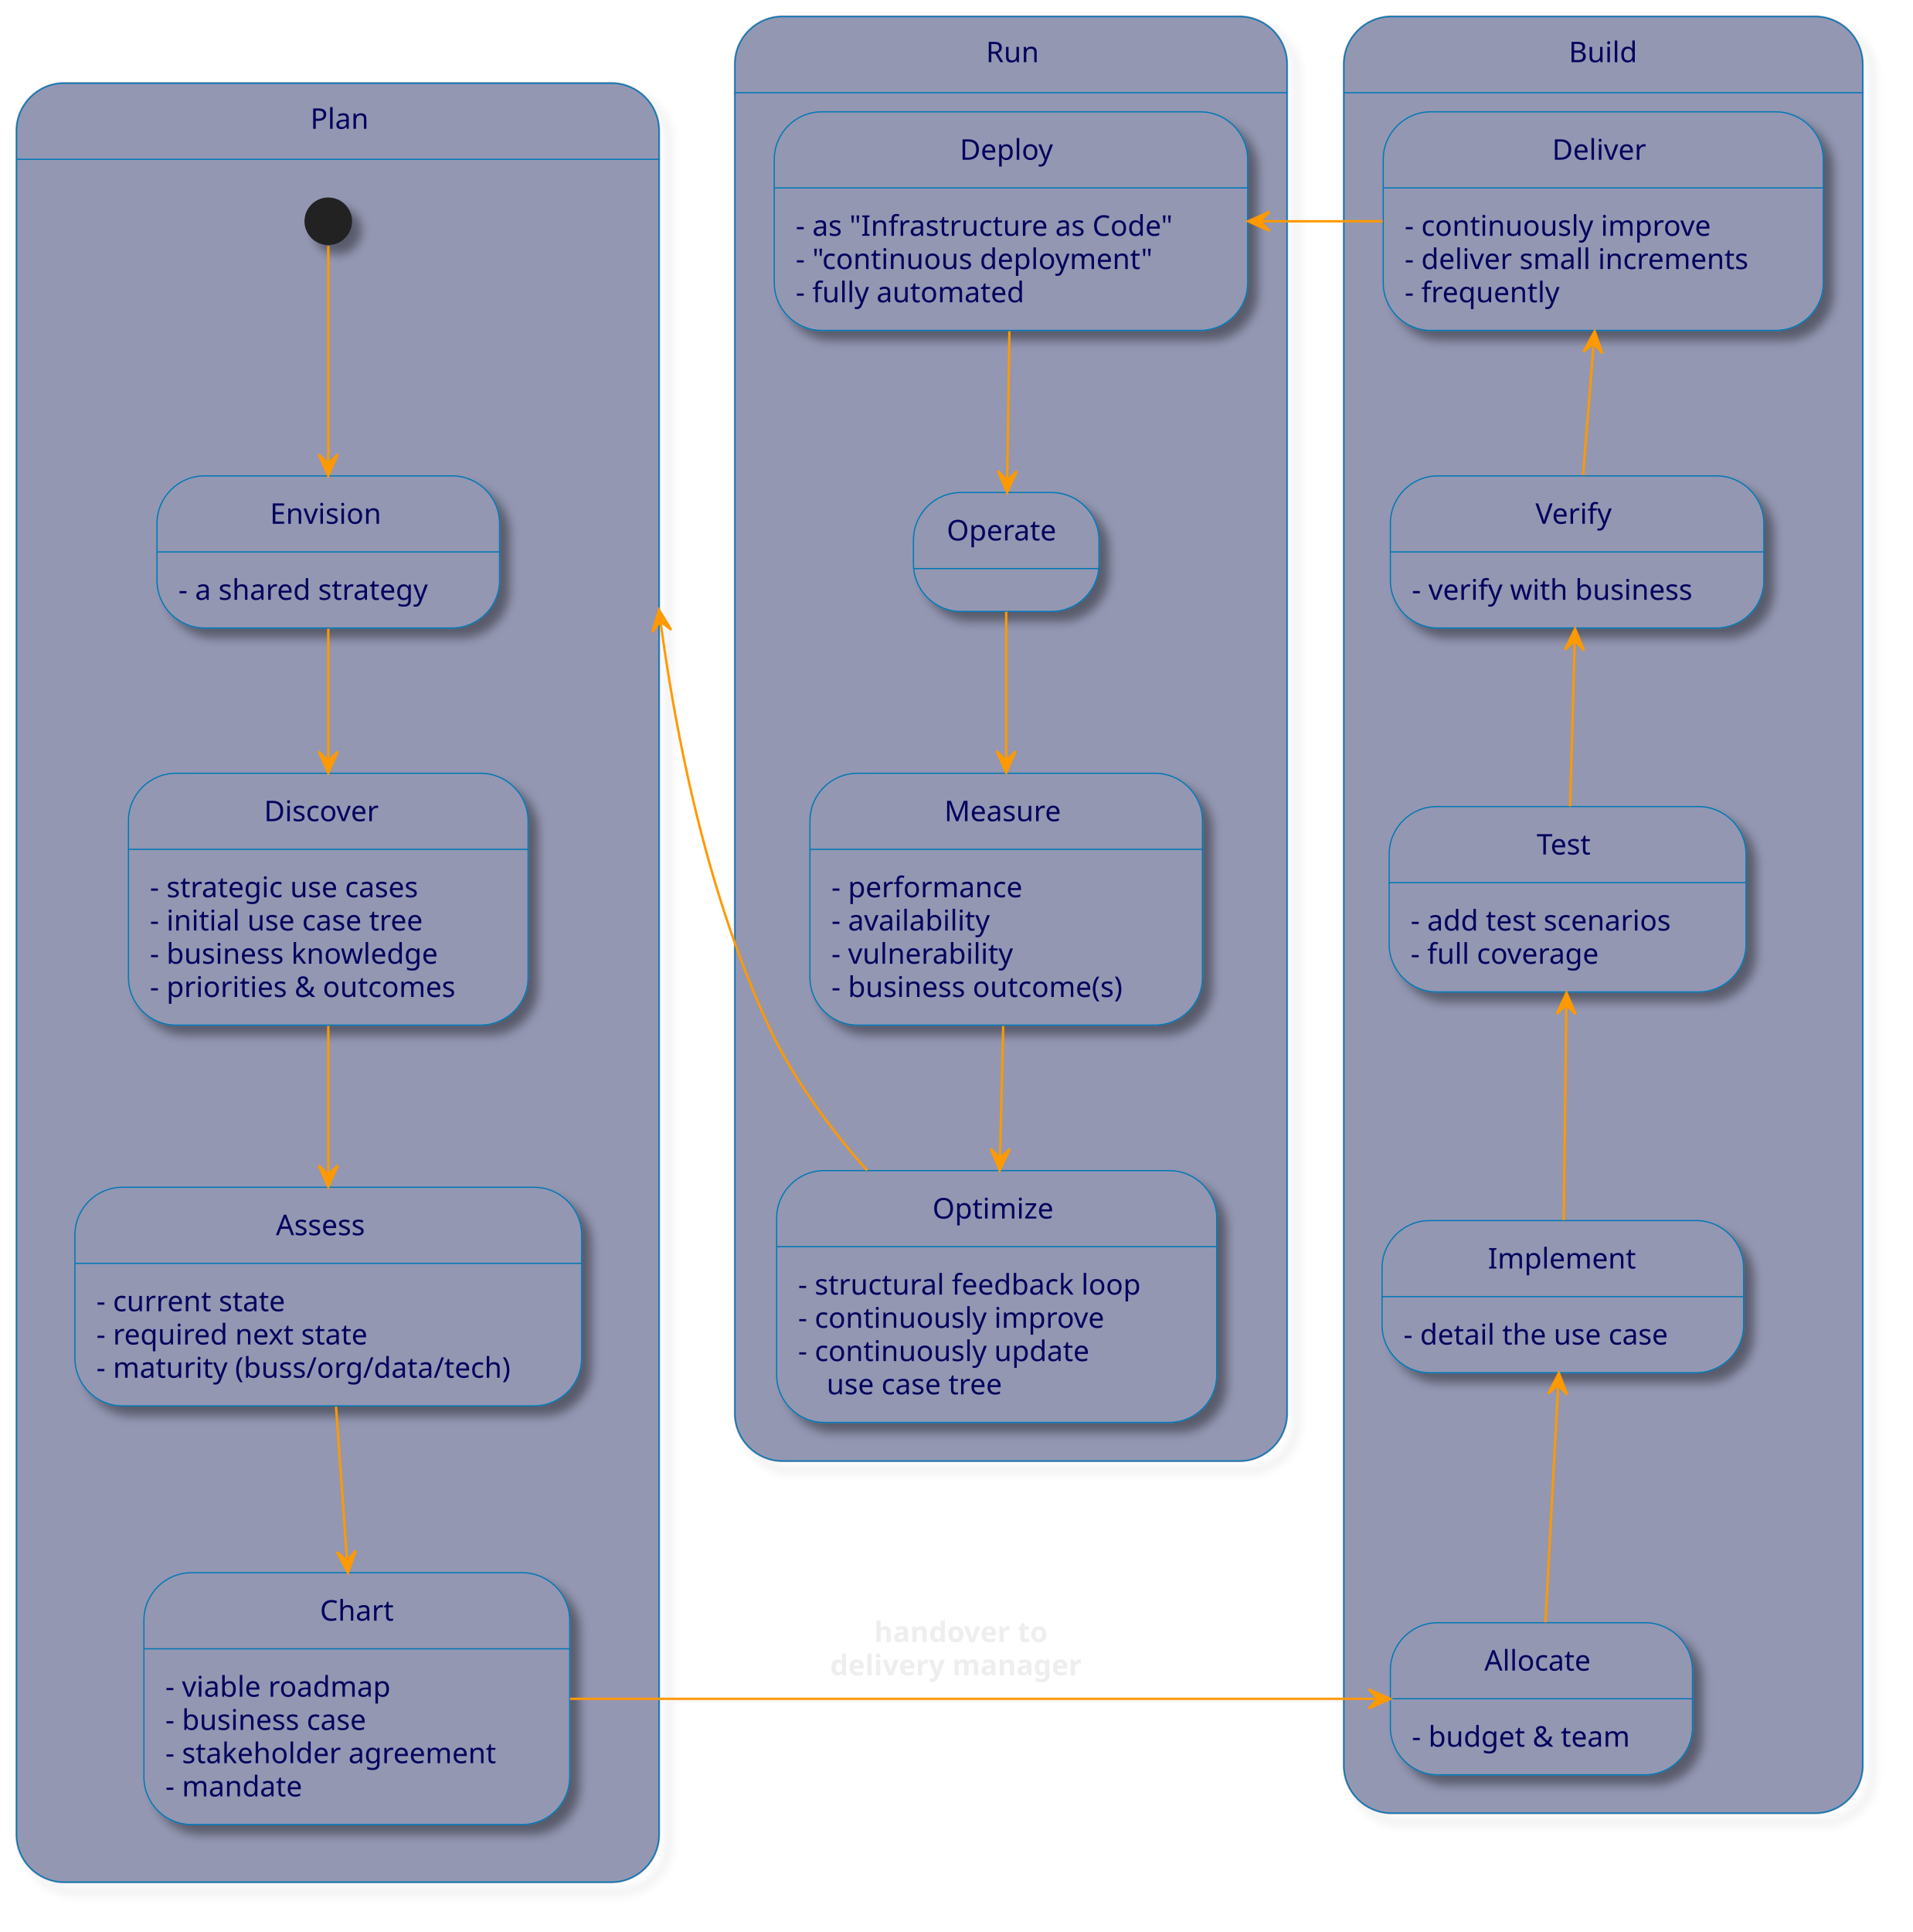
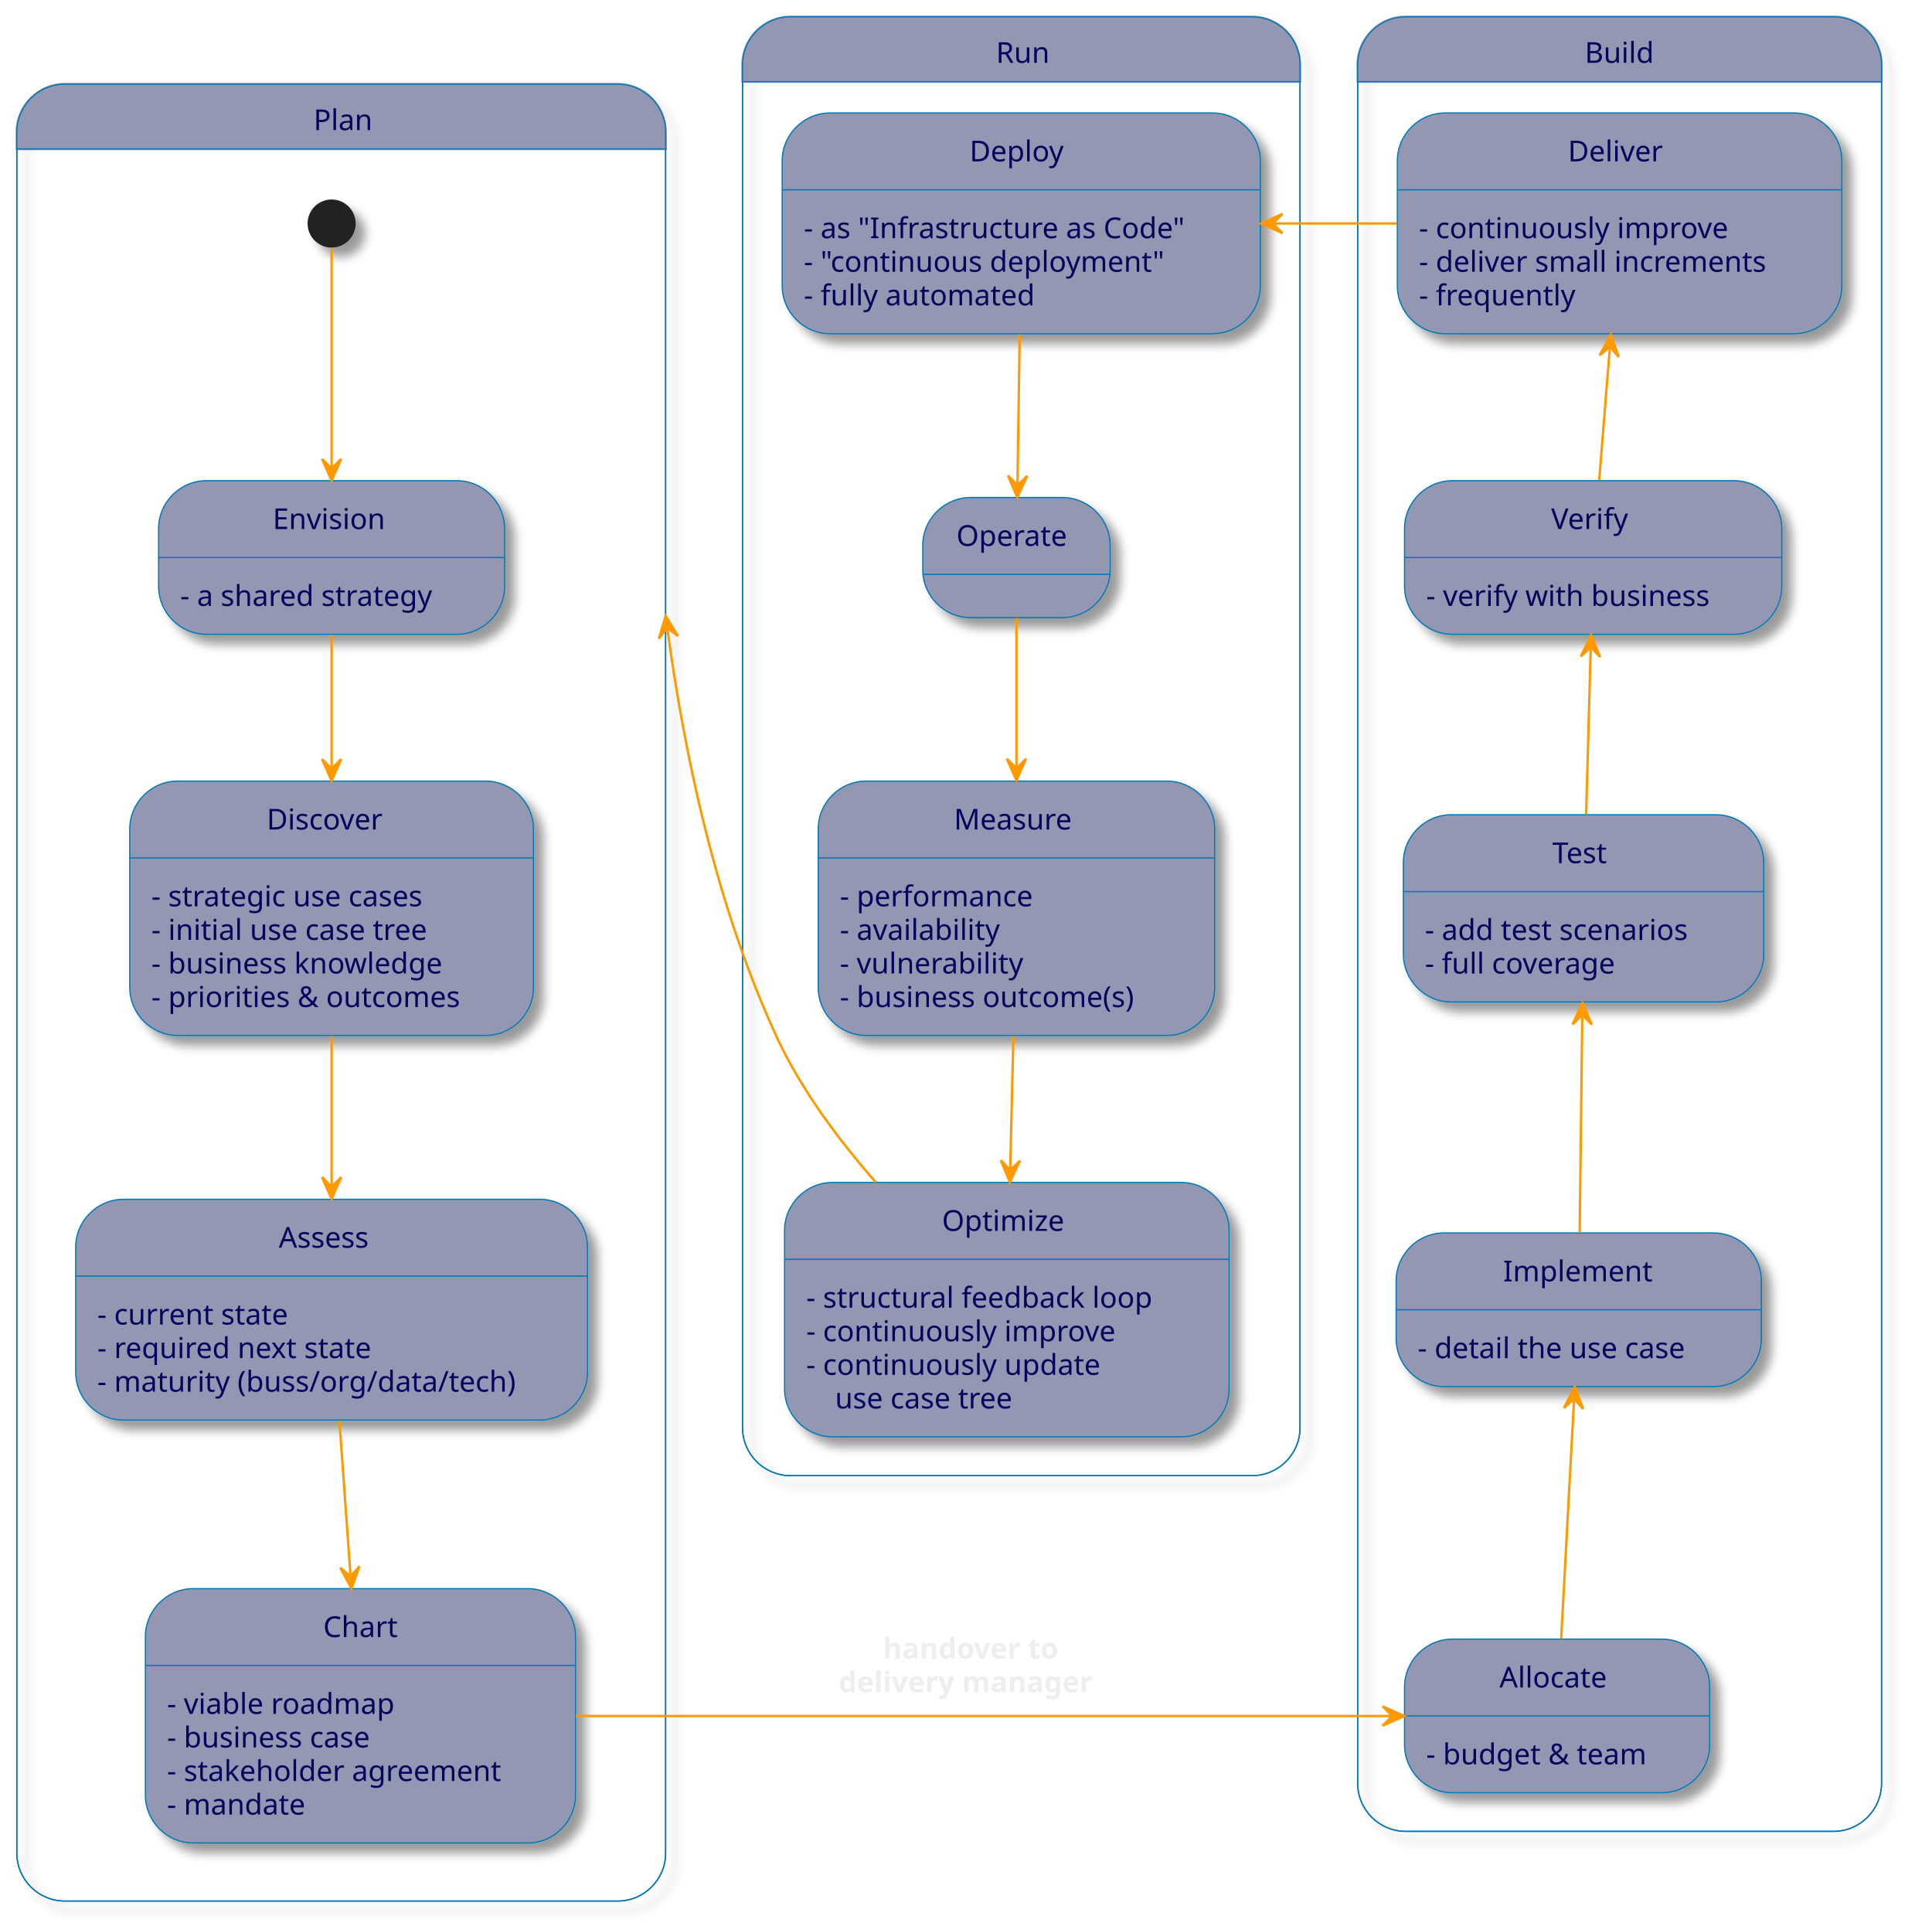
- <svg xmlns="http://www.w3.org/2000/svg" contentStyleType="text/css" height="812px" preserveAspectRatio="none" style="width:804px;height:812px;background:#2E303E;" version="1.1" viewBox="0 0 804 812" width="804px" zoomAndPan="magnify">
+ <svg xmlns="http://www.w3.org/2000/svg" contentStyleType="text/css" height="803px" preserveAspectRatio="none" style="width:804px;height:803px;background:#2E303E;" version="1.1" viewBox="0 0 804 803" width="804px" zoomAndPan="magnify">
  <defs>
-     <filter height="300%" id="fmqdgq3pufola" width="300%" x="-1" y="-1">
+     <filter height="300%" id="f31fh7fsvgq4o" width="300%" x="-1" y="-1">
      <feGaussianBlur result="blurOut" stdDeviation="2.0" />
      <feColorMatrix in="blurOut" result="blurOut2" type="matrix" values="0 0 0 0 0 0 0 0 0 0 0 0 0 0 0 0 0 0 .4 0" />
      <feOffset dx="4.0" dy="4.0" in="blurOut2" result="blurOut3" />
      <feBlend in="SourceGraphic" in2="blurOut3" mode="normal" />
    </filter>
  </defs>
  <g>
    <g id="cluster_Plan">
-       <rect filter="url(#fmqdgq3pufola)" height="756" rx="20" ry="20" style="stroke:#0077B6;stroke-width:0.5;fill:none;" width="270" x="7" y="35" />
-       <path d="M27,35 L257,35 A20,20 0 0 1 277,55 L277,66.969 L7,66.969 L7,55 A20,20 0 0 1 27,35 " fill="#9397B2" style="stroke:#9397B2;stroke-width:1.0;" />
-       <path d="M7,66.969 L277,66.969 L277,771 A20,20 0 0 1 257,791 L27,791 A20,20 0 0 1 7,771 L7,66.969 " fill="#9397B2" style="stroke:#9397B2;stroke-width:1.0;" />
-       <rect height="756" rx="20" ry="20" style="stroke:#0077B6;stroke-width:0.5;fill:none;" width="270" x="7" y="35" />
-       <line style="stroke:#0077B6;stroke-width:0.5;fill:none;" x1="7" x2="277" y1="66.969" y2="66.969" />
+       <rect fill="none" filter="url(#f31fh7fsvgq4o)" height="756" rx="20" ry="20" style="stroke:#0077B6;stroke-width:0.5;" width="270" x="7" y="35" />
+       <path d="M27,35 L257,35 A20,20 0 0 1 277,55 L277,61.969 L7,61.969 L7,55 A20,20 0 0 1 27,35 " fill="#9397B2" style="stroke:#9397B2;stroke-width:1.0;" />
+       <rect fill="none" height="756" rx="20" ry="20" style="stroke:#0077B6;stroke-width:0.5;" width="270" x="7" y="35" />
+       <line style="stroke:#0077B6;stroke-width:0.5;" x1="7" x2="277" y1="61.969" y2="61.969" />
      <text fill="#03045E" font-family="sans-serif" font-size="12" lengthAdjust="spacing" textLength="23" x="130.5" y="54.139">Plan</text>
    </g>
    <g id="cluster_Build">
-       <rect filter="url(#fmqdgq3pufola)" height="755" rx="20" ry="20" style="stroke:#0077B6;stroke-width:0.5;fill:none;" width="218" x="565" y="7" />
-       <path d="M585,7 L763,7 A20,20 0 0 1 783,27 L783,38.969 L565,38.969 L565,27 A20,20 0 0 1 585,7 " fill="#9397B2" style="stroke:#9397B2;stroke-width:1.0;" />
-       <path d="M565,38.969 L783,38.969 L783,742 A20,20 0 0 1 763,762 L585,762 A20,20 0 0 1 565,742 L565,38.969 " fill="#9397B2" style="stroke:#9397B2;stroke-width:1.0;" />
-       <rect height="755" rx="20" ry="20" style="stroke:#0077B6;stroke-width:0.5;fill:none;" width="218" x="565" y="7" />
-       <line style="stroke:#0077B6;stroke-width:0.5;fill:none;" x1="565" x2="783" y1="38.969" y2="38.969" />
+       <rect fill="none" filter="url(#f31fh7fsvgq4o)" height="755" rx="20" ry="20" style="stroke:#0077B6;stroke-width:0.5;" width="218" x="565" y="7" />
+       <path d="M585,7 L763,7 A20,20 0 0 1 783,27 L783,33.969 L565,33.969 L565,27 A20,20 0 0 1 585,7 " fill="#9397B2" style="stroke:#9397B2;stroke-width:1.0;" />
+       <rect fill="none" height="755" rx="20" ry="20" style="stroke:#0077B6;stroke-width:0.5;" width="218" x="565" y="7" />
+       <line style="stroke:#0077B6;stroke-width:0.5;" x1="565" x2="783" y1="33.969" y2="33.969" />
      <text fill="#03045E" font-family="sans-serif" font-size="12" lengthAdjust="spacing" textLength="29" x="659.5" y="26.139">Build</text>
    </g>
    <g id="cluster_Run">
-       <rect filter="url(#fmqdgq3pufola)" height="607" rx="20" ry="20" style="stroke:#0077B6;stroke-width:0.5;fill:none;" width="232" x="309" y="7" />
-       <path d="M329,7 L521,7 A20,20 0 0 1 541,27 L541,38.969 L309,38.969 L309,27 A20,20 0 0 1 329,7 " fill="#9397B2" style="stroke:#9397B2;stroke-width:1.0;" />
-       <path d="M309,38.969 L541,38.969 L541,594 A20,20 0 0 1 521,614 L329,614 A20,20 0 0 1 309,594 L309,38.969 " fill="#9397B2" style="stroke:#9397B2;stroke-width:1.0;" />
-       <rect height="607" rx="20" ry="20" style="stroke:#0077B6;stroke-width:0.5;fill:none;" width="232" x="309" y="7" />
-       <line style="stroke:#0077B6;stroke-width:0.5;fill:none;" x1="309" x2="541" y1="38.969" y2="38.969" />
+       <rect fill="none" filter="url(#f31fh7fsvgq4o)" height="607" rx="20" ry="20" style="stroke:#0077B6;stroke-width:0.5;" width="232" x="309" y="7" />
+       <path d="M329,7 L521,7 A20,20 0 0 1 541,27 L541,33.969 L309,33.969 L309,27 A20,20 0 0 1 329,7 " fill="#9397B2" style="stroke:#9397B2;stroke-width:1.0;" />
+       <rect fill="none" height="607" rx="20" ry="20" style="stroke:#0077B6;stroke-width:0.5;" width="232" x="309" y="7" />
+       <line style="stroke:#0077B6;stroke-width:0.5;" x1="309" x2="541" y1="33.969" y2="33.969" />
      <text fill="#03045E" font-family="sans-serif" font-size="12" lengthAdjust="spacing" textLength="21" x="414.5" y="26.139">Run</text>
    </g>
-     <ellipse cx="138" cy="93" fill="#222222" filter="url(#fmqdgq3pufola)" rx="10" ry="10" style="stroke:none;stroke-width:1.0;" />
+     <ellipse cx="138" cy="93" fill="#222222" filter="url(#f31fh7fsvgq4o)" rx="10" ry="10" style="stroke:none;stroke-width:1.0;" />
    <g id="Plan.Envision">
-       <rect fill="#9397B2" filter="url(#fmqdgq3pufola)" height="63.938" rx="20" ry="20" style="stroke:#0077B6;stroke-width:0.5;" width="144" x="66" y="200" />
+       <rect fill="#9397B2" filter="url(#f31fh7fsvgq4o)" height="63.938" rx="20" ry="20" style="stroke:#0077B6;stroke-width:0.5;" width="144" x="66" y="200" />
      <line style="stroke:#0077B6;stroke-width:0.5;" x1="66" x2="210" y1="231.969" y2="231.969" />
      <text fill="#03045E" font-family="sans-serif" font-size="12" lengthAdjust="spacing" textLength="49" x="113.5" y="220.139">Envision</text>
      <text fill="#03045E" font-family="sans-serif" font-size="12" lengthAdjust="spacing" textLength="116" x="75" y="252.107">- a shared strategy</text>
    </g>
    <g id="Plan.Discover">
-       <rect fill="#9397B2" filter="url(#fmqdgq3pufola)" height="105.844" rx="20" ry="20" style="stroke:#0077B6;stroke-width:0.5;" width="168" x="54" y="325" />
+       <rect fill="#9397B2" filter="url(#f31fh7fsvgq4o)" height="105.844" rx="20" ry="20" style="stroke:#0077B6;stroke-width:0.5;" width="168" x="54" y="325" />
      <line style="stroke:#0077B6;stroke-width:0.5;" x1="54" x2="222" y1="356.969" y2="356.969" />
      <text fill="#03045E" font-family="sans-serif" font-size="12" lengthAdjust="spacing" textLength="54" x="111" y="345.139">Discover</text>
      <text fill="#03045E" font-family="sans-serif" font-size="12" lengthAdjust="spacing" textLength="128" x="63" y="377.107">- strategic use cases</text>
      <text fill="#03045E" font-family="sans-serif" font-size="12" lengthAdjust="spacing" textLength="127" x="63" y="391.076">- initial use case tree</text>
      <text fill="#03045E" font-family="sans-serif" font-size="12" lengthAdjust="spacing" textLength="134" x="63" y="405.045">- business knowledge</text>
      <text fill="#03045E" font-family="sans-serif" font-size="12" lengthAdjust="spacing" textLength="140" x="63" y="419.014">- priorities &amp; outcomes</text>
    </g>
    <g id="Plan.Assess">
-       <rect fill="#9397B2" filter="url(#fmqdgq3pufola)" height="91.875" rx="20" ry="20" style="stroke:#0077B6;stroke-width:0.5;" width="213" x="31.5" y="499" />
+       <rect fill="#9397B2" filter="url(#f31fh7fsvgq4o)" height="91.875" rx="20" ry="20" style="stroke:#0077B6;stroke-width:0.5;" width="213" x="31.5" y="499" />
      <line style="stroke:#0077B6;stroke-width:0.5;" x1="31.5" x2="244.5" y1="530.969" y2="530.969" />
      <text fill="#03045E" font-family="sans-serif" font-size="12" lengthAdjust="spacing" textLength="44" x="116" y="519.139">Assess</text>
      <text fill="#03045E" font-family="sans-serif" font-size="12" lengthAdjust="spacing" textLength="86" x="40.5" y="551.107">- current state</text>
      <text fill="#03045E" font-family="sans-serif" font-size="12" lengthAdjust="spacing" textLength="125" x="40.5" y="565.076">- required next state</text>
      <text fill="#03045E" font-family="sans-serif" font-size="12" lengthAdjust="spacing" textLength="185" x="40.5" y="579.045">- maturity (buss/org/data/tech)</text>
    </g>
    <g id="Plan.Chart">
-       <rect fill="#9397B2" filter="url(#fmqdgq3pufola)" height="105.844" rx="20" ry="20" style="stroke:#0077B6;stroke-width:0.5;" width="179" x="60.5" y="661" />
+       <rect fill="#9397B2" filter="url(#f31fh7fsvgq4o)" height="105.844" rx="20" ry="20" style="stroke:#0077B6;stroke-width:0.5;" width="179" x="60.5" y="661" />
      <line style="stroke:#0077B6;stroke-width:0.5;" x1="60.5" x2="239.5" y1="692.969" y2="692.969" />
      <text fill="#03045E" font-family="sans-serif" font-size="12" lengthAdjust="spacing" textLength="31" x="134.5" y="681.139">Chart</text>
      <text fill="#03045E" font-family="sans-serif" font-size="12" lengthAdjust="spacing" textLength="103" x="69.5" y="713.107">- viable roadmap</text>
      <text fill="#03045E" font-family="sans-serif" font-size="12" lengthAdjust="spacing" textLength="96" x="69.5" y="727.076">- business case</text>
      <text fill="#03045E" font-family="sans-serif" font-size="12" lengthAdjust="spacing" textLength="151" x="69.5" y="741.045">- stakeholder agreement</text>
      <text fill="#03045E" font-family="sans-serif" font-size="12" lengthAdjust="spacing" textLength="61" x="69.5" y="755.014">- mandate</text>
    </g>
    <g id="Build.Allocate">
-       <rect fill="#9397B2" filter="url(#fmqdgq3pufola)" height="63.938" rx="20" ry="20" style="stroke:#0077B6;stroke-width:0.5;" width="127" x="584.5" y="682" />
+       <rect fill="#9397B2" filter="url(#f31fh7fsvgq4o)" height="63.938" rx="20" ry="20" style="stroke:#0077B6;stroke-width:0.5;" width="127" x="584.5" y="682" />
      <line style="stroke:#0077B6;stroke-width:0.5;" x1="584.5" x2="711.5" y1="713.969" y2="713.969" />
      <text fill="#03045E" font-family="sans-serif" font-size="12" lengthAdjust="spacing" textLength="48" x="624" y="702.139">Allocate</text>
      <text fill="#03045E" font-family="sans-serif" font-size="12" lengthAdjust="spacing" textLength="99" x="593.5" y="734.107">- budget &amp; team</text>
    </g>
    <g id="Build.Implement">
-       <rect fill="#9397B2" filter="url(#fmqdgq3pufola)" height="63.938" rx="20" ry="20" style="stroke:#0077B6;stroke-width:0.5;" width="152" x="581" y="513" />
+       <rect fill="#9397B2" filter="url(#f31fh7fsvgq4o)" height="63.938" rx="20" ry="20" style="stroke:#0077B6;stroke-width:0.5;" width="152" x="581" y="513" />
      <line style="stroke:#0077B6;stroke-width:0.5;" x1="581" x2="733" y1="544.969" y2="544.969" />
      <text fill="#03045E" font-family="sans-serif" font-size="12" lengthAdjust="spacing" textLength="63" x="625.5" y="533.139">Implement</text>
      <text fill="#03045E" font-family="sans-serif" font-size="12" lengthAdjust="spacing" textLength="124" x="590" y="565.107">- detail the use case</text>
    </g>
    <g id="Build.Test">
-       <rect fill="#9397B2" filter="url(#fmqdgq3pufola)" height="77.906" rx="20" ry="20" style="stroke:#0077B6;stroke-width:0.5;" width="150" x="584" y="339" />
+       <rect fill="#9397B2" filter="url(#f31fh7fsvgq4o)" height="77.906" rx="20" ry="20" style="stroke:#0077B6;stroke-width:0.5;" width="150" x="584" y="339" />
      <line style="stroke:#0077B6;stroke-width:0.5;" x1="584" x2="734" y1="370.969" y2="370.969" />
      <text fill="#03045E" font-family="sans-serif" font-size="12" lengthAdjust="spacing" textLength="26" x="646" y="359.139">Test</text>
      <text fill="#03045E" font-family="sans-serif" font-size="12" lengthAdjust="spacing" textLength="122" x="593" y="391.107">- add test scenarios</text>
      <text fill="#03045E" font-family="sans-serif" font-size="12" lengthAdjust="spacing" textLength="88" x="593" y="405.076">- full coverage</text>
    </g>
    <g id="Build.Verify">
-       <rect fill="#9397B2" filter="url(#fmqdgq3pufola)" height="63.938" rx="20" ry="20" style="stroke:#0077B6;stroke-width:0.5;" width="157" x="584.5" y="200" />
+       <rect fill="#9397B2" filter="url(#f31fh7fsvgq4o)" height="63.938" rx="20" ry="20" style="stroke:#0077B6;stroke-width:0.5;" width="157" x="584.5" y="200" />
      <line style="stroke:#0077B6;stroke-width:0.5;" x1="584.5" x2="741.5" y1="231.969" y2="231.969" />
      <text fill="#03045E" font-family="sans-serif" font-size="12" lengthAdjust="spacing" textLength="35" x="645.5" y="220.139">Verify</text>
      <text fill="#03045E" font-family="sans-serif" font-size="12" lengthAdjust="spacing" textLength="129" x="593.5" y="252.107">- verify with business</text>
    </g>
    <g id="Build.Deliver">
-       <rect fill="#9397B2" filter="url(#fmqdgq3pufola)" height="91.875" rx="20" ry="20" style="stroke:#0077B6;stroke-width:0.5;" width="185" x="581.5" y="47" />
+       <rect fill="#9397B2" filter="url(#f31fh7fsvgq4o)" height="91.875" rx="20" ry="20" style="stroke:#0077B6;stroke-width:0.5;" width="185" x="581.5" y="47" />
      <line style="stroke:#0077B6;stroke-width:0.5;" x1="581.5" x2="766.5" y1="78.969" y2="78.969" />
      <text fill="#03045E" font-family="sans-serif" font-size="12" lengthAdjust="spacing" textLength="43" x="652.5" y="67.139">Deliver</text>
      <text fill="#03045E" font-family="sans-serif" font-size="12" lengthAdjust="spacing" textLength="138" x="590.5" y="99.107">- continuously improve</text>
      <text fill="#03045E" font-family="sans-serif" font-size="12" lengthAdjust="spacing" textLength="157" x="590.5" y="113.076">- deliver small increments</text>
      <text fill="#03045E" font-family="sans-serif" font-size="12" lengthAdjust="spacing" textLength="70" x="590.5" y="127.045">- frequently</text>
    </g>
    <g id="Run.Deploy">
-       <rect fill="#9397B2" filter="url(#fmqdgq3pufola)" height="91.875" rx="20" ry="20" style="stroke:#0077B6;stroke-width:0.5;" width="199" x="325.5" y="47" />
+       <rect fill="#9397B2" filter="url(#f31fh7fsvgq4o)" height="91.875" rx="20" ry="20" style="stroke:#0077B6;stroke-width:0.5;" width="199" x="325.5" y="47" />
      <line style="stroke:#0077B6;stroke-width:0.5;" x1="325.5" x2="524.5" y1="78.969" y2="78.969" />
      <text fill="#03045E" font-family="sans-serif" font-size="12" lengthAdjust="spacing" textLength="43" x="403.5" y="67.139">Deploy</text>
      <text fill="#03045E" font-family="sans-serif" font-size="12" lengthAdjust="spacing" textLength="171" x="334.5" y="99.107">- as "Infrastructure as Code"</text>
      <text fill="#03045E" font-family="sans-serif" font-size="12" lengthAdjust="spacing" textLength="160" x="334.5" y="113.076">- "continuous deployment"</text>
      <text fill="#03045E" font-family="sans-serif" font-size="12" lengthAdjust="spacing" textLength="101" x="334.5" y="127.045">- fully automated</text>
    </g>
    <g id="Run.Operate">
-       <rect fill="#9397B2" filter="url(#fmqdgq3pufola)" height="50" rx="20" ry="20" style="stroke:#0077B6;stroke-width:0.5;" width="78" x="384" y="207" />
+       <rect fill="#9397B2" filter="url(#f31fh7fsvgq4o)" height="50" rx="20" ry="20" style="stroke:#0077B6;stroke-width:0.5;" width="78" x="384" y="207" />
      <line style="stroke:#0077B6;stroke-width:0.5;" x1="384" x2="462" y1="238.969" y2="238.969" />
      <text fill="#03045E" font-family="sans-serif" font-size="12" lengthAdjust="spacing" textLength="50" x="398" y="227.139">Operate</text>
    </g>
    <g id="Run.Measure">
-       <rect fill="#9397B2" filter="url(#fmqdgq3pufola)" height="105.844" rx="20" ry="20" style="stroke:#0077B6;stroke-width:0.5;" width="165" x="340.5" y="325" />
+       <rect fill="#9397B2" filter="url(#f31fh7fsvgq4o)" height="105.844" rx="20" ry="20" style="stroke:#0077B6;stroke-width:0.5;" width="165" x="340.5" y="325" />
      <line style="stroke:#0077B6;stroke-width:0.5;" x1="340.5" x2="505.5" y1="356.969" y2="356.969" />
      <text fill="#03045E" font-family="sans-serif" font-size="12" lengthAdjust="spacing" textLength="52" x="397" y="345.139">Measure</text>
      <text fill="#03045E" font-family="sans-serif" font-size="12" lengthAdjust="spacing" textLength="87" x="349.5" y="377.107">- performance</text>
      <text fill="#03045E" font-family="sans-serif" font-size="12" lengthAdjust="spacing" textLength="71" x="349.5" y="391.076">- availability</text>
      <text fill="#03045E" font-family="sans-serif" font-size="12" lengthAdjust="spacing" textLength="81" x="349.5" y="405.045">- vulnerability</text>
      <text fill="#03045E" font-family="sans-serif" font-size="12" lengthAdjust="spacing" textLength="137" x="349.5" y="419.014">- business outcome(s)</text>
    </g>
    <g id="Run.Optimize">
-       <rect fill="#9397B2" filter="url(#fmqdgq3pufola)" height="105.844" rx="20" ry="20" style="stroke:#0077B6;stroke-width:0.5;" width="185" x="326.5" y="492" />
+       <rect fill="#9397B2" filter="url(#f31fh7fsvgq4o)" height="105.844" rx="20" ry="20" style="stroke:#0077B6;stroke-width:0.5;" width="185" x="326.5" y="492" />
      <line style="stroke:#0077B6;stroke-width:0.5;" x1="326.5" x2="511.5" y1="523.969" y2="523.969" />
      <text fill="#03045E" font-family="sans-serif" font-size="12" lengthAdjust="spacing" textLength="54" x="392" y="512.139">Optimize</text>
      <text fill="#03045E" font-family="sans-serif" font-size="12" lengthAdjust="spacing" textLength="157" x="335.5" y="544.107">- structural feedback loop</text>
      <text fill="#03045E" font-family="sans-serif" font-size="12" lengthAdjust="spacing" textLength="138" x="335.5" y="558.076">- continuously improve</text>
      <text fill="#03045E" font-family="sans-serif" font-size="12" lengthAdjust="spacing" textLength="130" x="335.5" y="572.045">- continuously update</text>
      <text fill="#03045E" font-family="sans-serif" font-size="12" lengthAdjust="spacing" textLength="84" x="347.5" y="586.014">use case tree</text>
    </g>
    <g id="link_*start*Plan_Envision">
      <path d="M138,103.417 C138,121.932 138,163.951 138,194.728 " fill="none" id="*start*Plan-to-Envision" style="stroke:#FF9900;stroke-width:1.0;" />
      <polygon fill="#FF9900" points="138,199.95,142,190.95,138,194.95,134,190.95,138,199.95" style="stroke:#FF9900;stroke-width:1.0;" />
    </g>
    <g id="link_Envision_Discover">
      <path d="M138,264.246 C138,280.426 138,300.701 138,319.58 " fill="none" id="Envision-to-Discover" style="stroke:#FF9900;stroke-width:1.0;" />
      <polygon fill="#FF9900" points="138,324.863,142,315.863,138,319.863,134,315.863,138,324.863" style="stroke:#FF9900;stroke-width:1.0;" />
    </g>
    <g id="link_Discover_Assess">
      <path d="M138,431.207 C138,451.141 138,473.815 138,493.579 " fill="none" id="Discover-to-Assess" style="stroke:#FF9900;stroke-width:1.0;" />
      <polygon fill="#FF9900" points="138,498.804,142,489.804,138,493.804,134,489.804,138,498.804" style="stroke:#FF9900;stroke-width:1.0;" />
    </g>
    <g id="link_Assess_Chart">
      <path d="M141.247,591.193 C142.68,611.135 144.381,634.799 145.9,655.942 " fill="none" id="Assess-to-Chart" style="stroke:#FF9900;stroke-width:1.0;" />
      <polygon fill="#FF9900" points="146.262,660.975,149.606,651.711,145.903,655.988,141.627,652.285,146.262,660.975" style="stroke:#FF9900;stroke-width:1.0;" />
    </g>
    <g id="link_Chart_Allocate">
      <path d="M239.608,714 C337.078,714 490.763,714 579.186,714 " fill="none" id="Chart-to-Allocate" style="stroke:#FF9900;stroke-width:1.0;" />
      <polygon fill="#FF9900" points="584.391,714,575.391,710,579.391,714,575.391,718,584.391,714" style="stroke:#FF9900;stroke-width:1.0;" />
      <text fill="#EEEEEE" font-family="sans-serif" font-size="12" font-weight="bold" lengthAdjust="spacing" textLength="89" x="367.5" y="690.139">handover to</text>
      <text fill="#EEEEEE" font-family="sans-serif" font-size="12" font-weight="bold" lengthAdjust="spacing" textLength="126" x="349" y="704.107">delivery manager</text>
    </g>
    <g id="link_Implement_Allocate">
      <path d="M655.057,582.056 C653.454,611.798 651.203,653.56 649.678,681.863 " fill="none" id="Implement-backto-Allocate" style="stroke:#FF9900;stroke-width:1.0;" />
      <polygon fill="#FF9900" points="655.328,577.02,650.85,585.792,655.059,582.013,658.839,586.222,655.328,577.02" style="stroke:#FF9900;stroke-width:1.0;" />
    </g>
    <g id="link_Test_Implement">
      <path d="M658.473,422.475 C658.129,450.882 657.687,487.309 657.378,512.844 " fill="none" id="Test-backto-Implement" style="stroke:#FF9900;stroke-width:1.0;" />
      <polygon fill="#FF9900" points="658.536,417.269,654.426,426.219,658.475,422.269,662.425,426.317,658.536,417.269" style="stroke:#FF9900;stroke-width:1.0;" />
    </g>
    <g id="link_Verify_Test">
      <path d="M661.993,269.245 C661.403,290.502 660.657,317.33 660.058,338.899 " fill="none" id="Verify-backto-Test" style="stroke:#FF9900;stroke-width:1.0;" />
      <polygon fill="#FF9900" points="662.132,264.246,657.881,273.13,661.992,269.244,665.878,273.354,662.132,264.246" style="stroke:#FF9900;stroke-width:1.0;" />
    </g>
    <g id="link_Deliver_Verify">
      <path d="M669.953,144.403 C668.467,162.908 666.829,183.311 665.516,199.662 " fill="none" id="Deliver-backto-Verify" style="stroke:#FF9900;stroke-width:1.0;" />
      <polygon fill="#FF9900" points="670.368,139.239,665.658,147.889,669.967,144.223,673.633,148.531,670.368,139.239" style="stroke:#FF9900;stroke-width:1.0;" />
    </g>
    <g id="link_Deliver_Deploy">
      <path d="M581.269,93 C564.18,93 547.09,93 530.001,93 " fill="none" id="Deliver-to-Deploy" style="stroke:#FF9900;stroke-width:1.0;" />
      <polygon fill="#FF9900" points="524.697,93,533.697,97,529.697,93,533.697,89,524.697,93" style="stroke:#FF9900;stroke-width:1.0;" />
    </g>
    <g id="link_Deploy_Operate">
      <path d="M424.34,139.239 C424.041,159.722 423.696,183.355 423.431,201.506 " fill="none" id="Deploy-to-Operate" style="stroke:#FF9900;stroke-width:1.0;" />
      <polygon fill="#FF9900" points="423.351,206.954,427.482,198.013,423.424,201.954,419.483,197.897,423.351,206.954" style="stroke:#FF9900;stroke-width:1.0;" />
    </g>
    <g id="link_Operate_Measure">
      <path d="M423,257.102 C423,274.151 423,297.756 423,319.515 " fill="none" id="Operate-to-Measure" style="stroke:#FF9900;stroke-width:1.0;" />
      <polygon fill="#FF9900" points="423,324.709,427,315.709,423,319.709,419,315.709,423,324.709" style="stroke:#FF9900;stroke-width:1.0;" />
    </g>
    <g id="link_Measure_Optimize">
      <path d="M421.734,431.207 C421.305,448.899 420.824,468.748 420.386,486.807 " fill="none" id="Measure-to-Optimize" style="stroke:#FF9900;stroke-width:1.0;" />
      <polygon fill="#FF9900" points="420.264,491.85,424.481,482.95,420.385,486.851,416.484,482.755,420.264,491.85" style="stroke:#FF9900;stroke-width:1.0;" />
    </g>
    <g id="link_Plan_Optimize">
      <path d="M277.017,256.256 C277.162,257.377 277.31,258.502 277.461,259.628 C277.762,261.881 278.072,264.144 278.393,266.414 C280.959,284.579 284.168,303.269 288.174,322.001 C296.186,359.465 307.385,397.093 323,431 C333.122,452.979 348.753,474.052 364.484,491.922 " fill="none" id="Plan-backto-Optimize" style="stroke:#FF9900;stroke-width:1.0;" />
      <polygon fill="#FF9900" points="277.017,256.256,274.208,265.696,277.66,261.214,282.142,264.666,277.017,256.256" style="stroke:#FF9900;stroke-width:1.0;" />
    </g>
  </g>
</svg>
